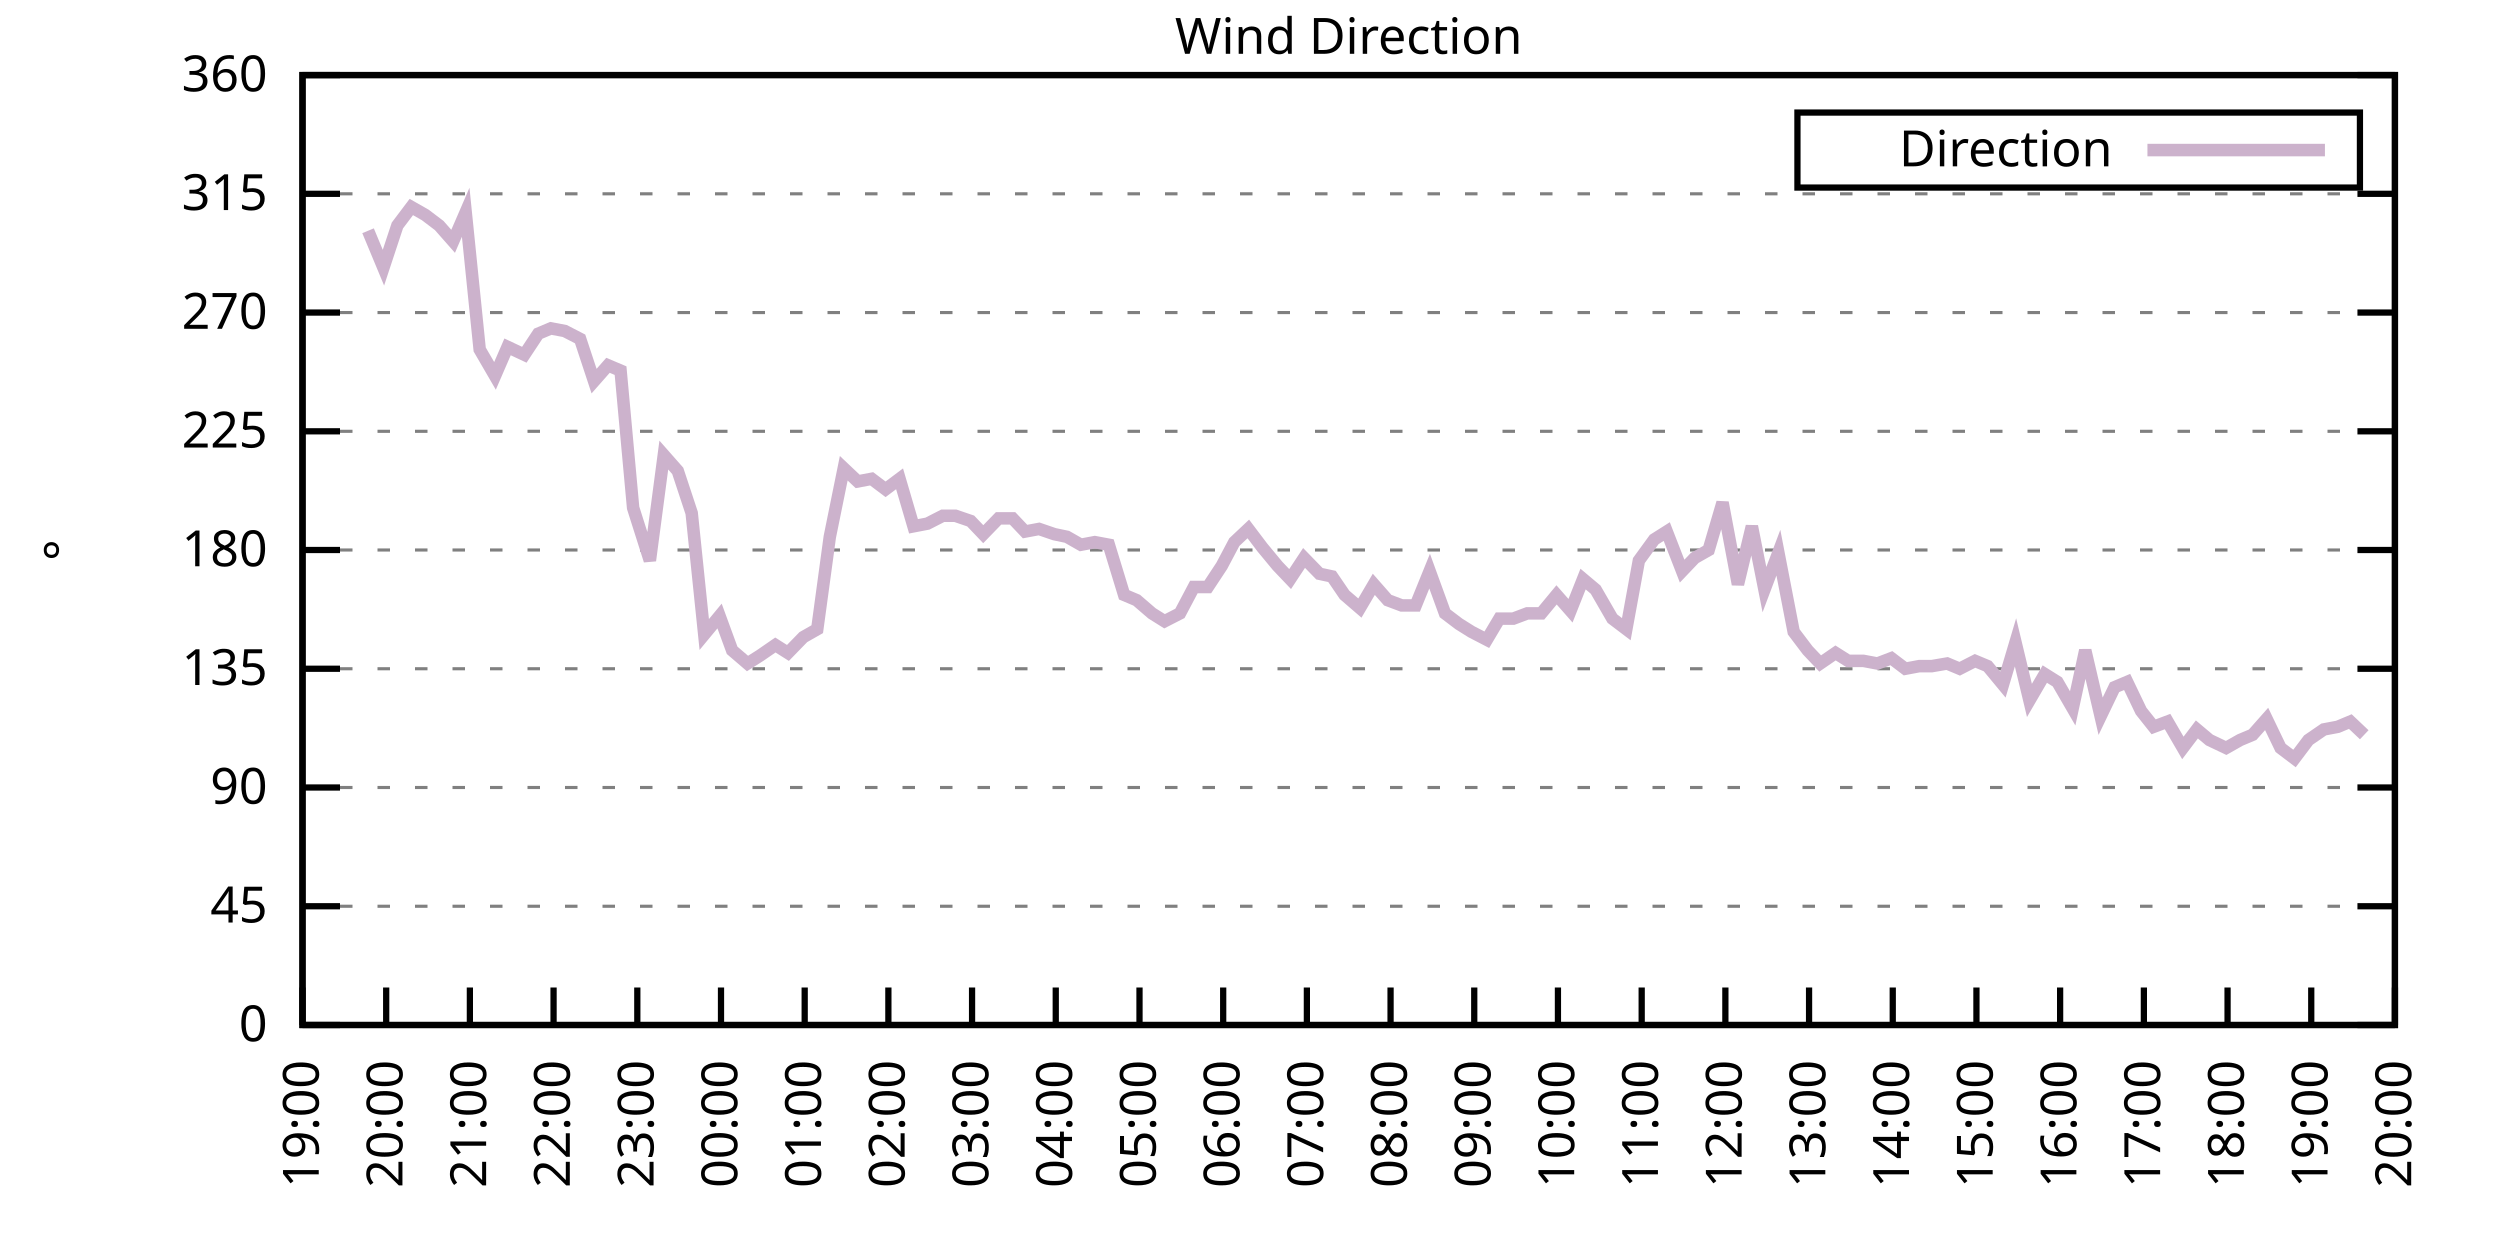
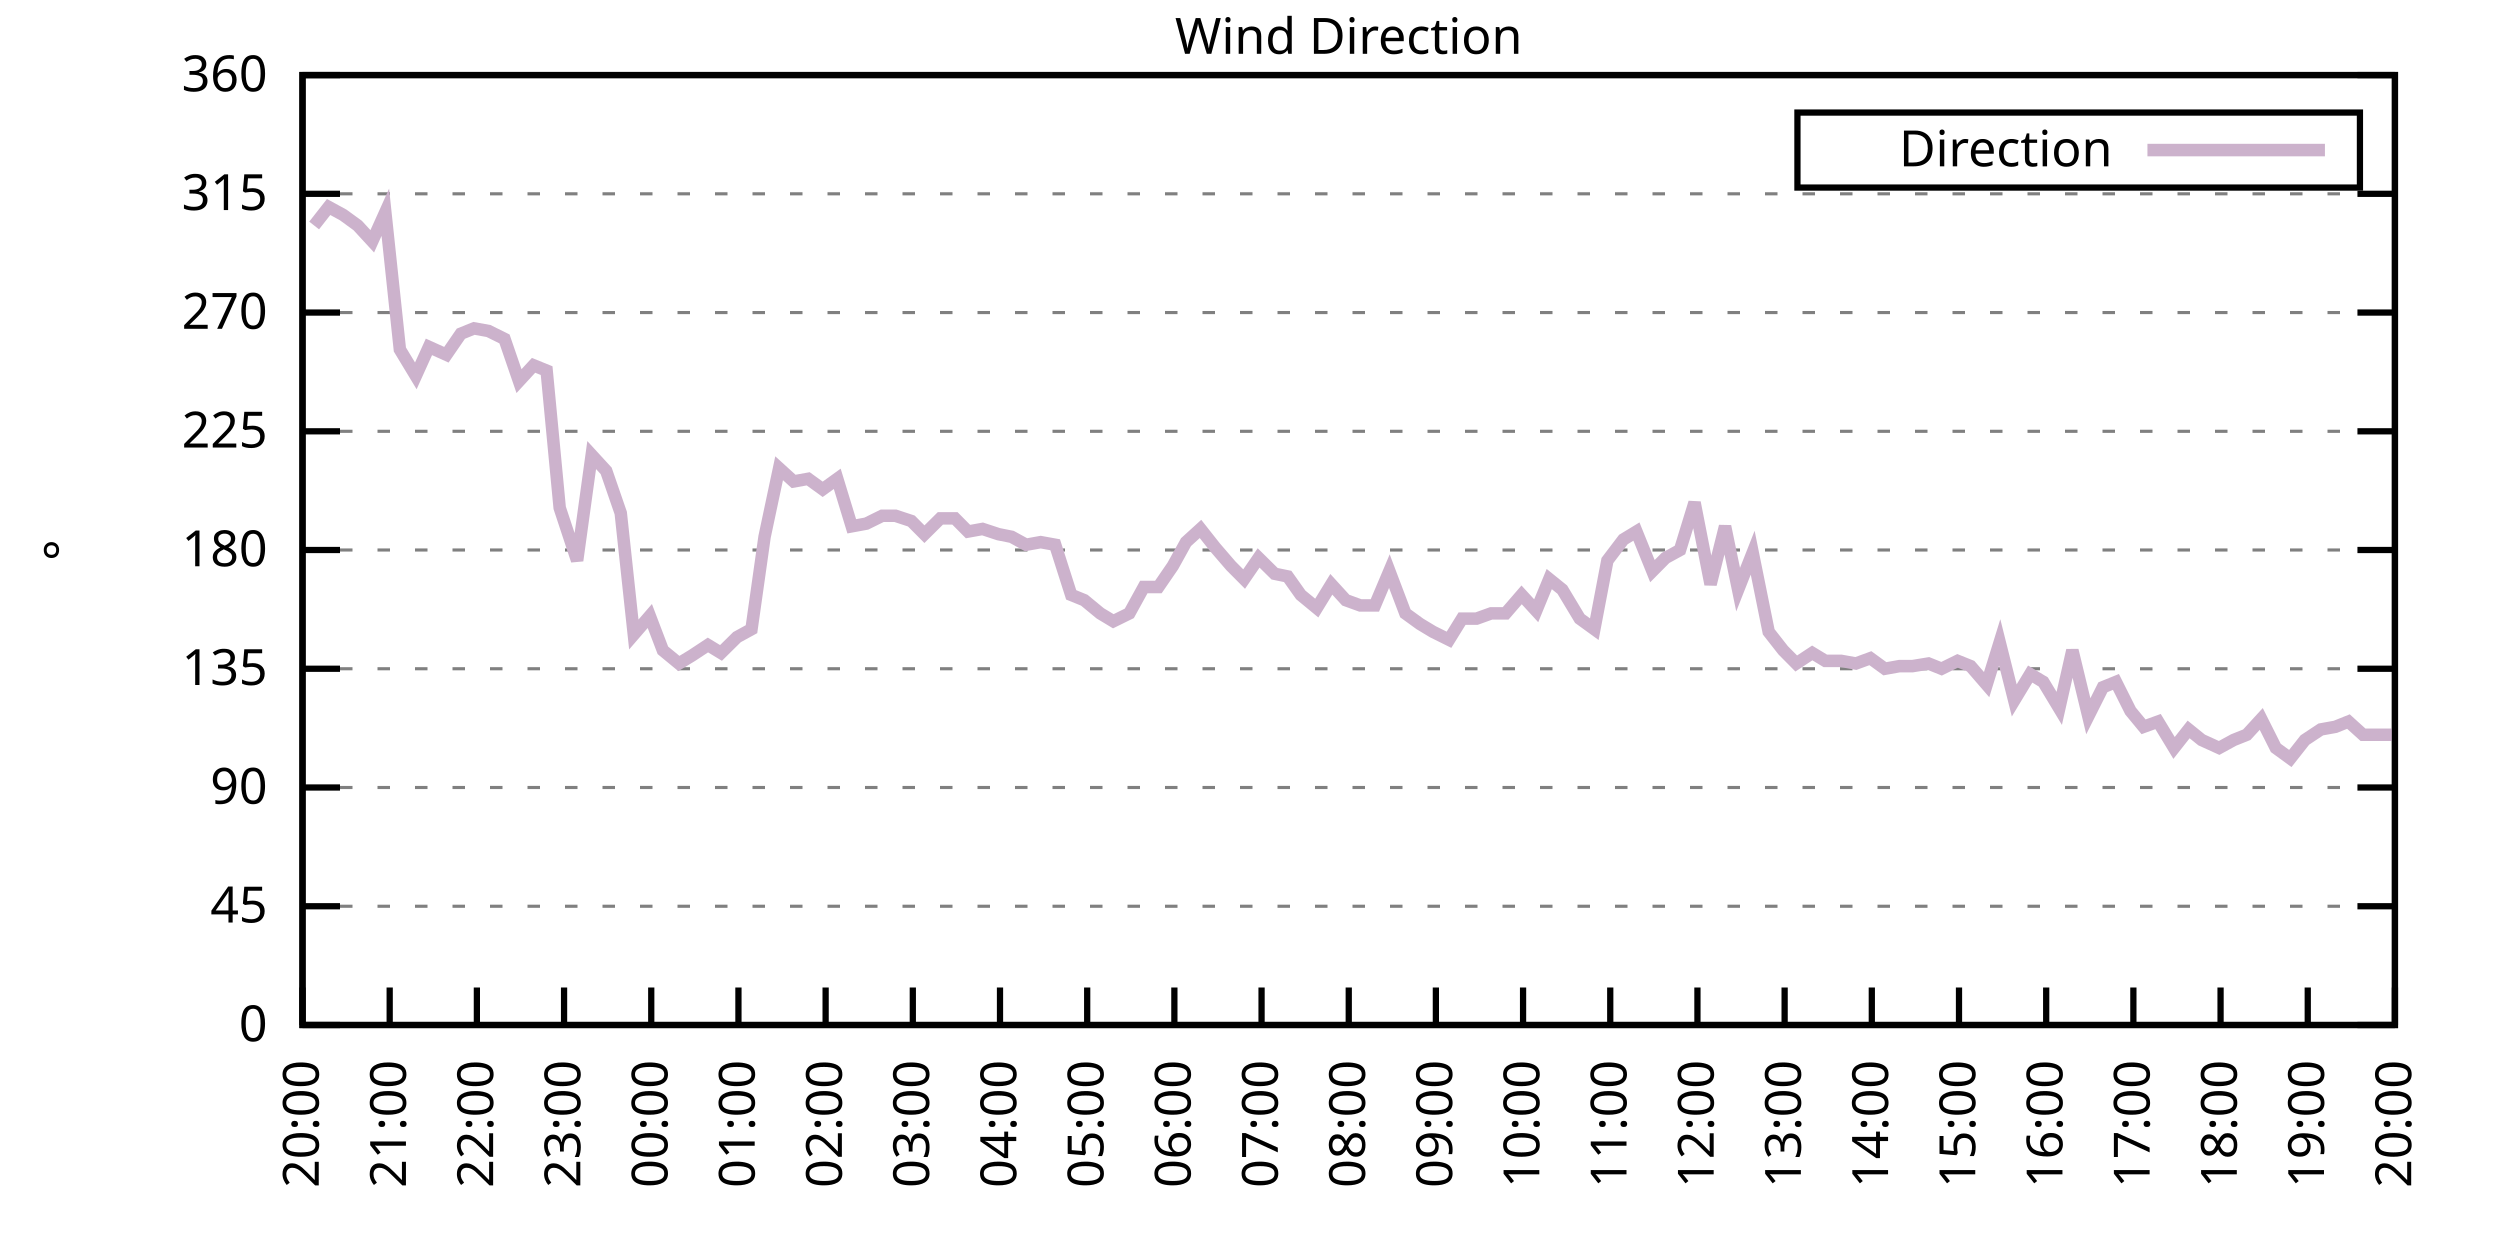
<svg xmlns="http://www.w3.org/2000/svg" xmlns:xlink="http://www.w3.org/1999/xlink" width="400" height="200" viewBox="0 0 400 200">
  <g id="gnuplot_canvas">
    <rect x="0" y="0" width="400" height="200" fill="none" />
    <defs>
      <circle id="gpDot" r="0.5" stroke-width="0.5" stroke="currentColor" />
      <path id="gpPt0" stroke-width="0.333" stroke="currentColor" d="M-1,0 h2 M0,-1 v2" />
      <path id="gpPt1" stroke-width="0.333" stroke="currentColor" d="M-1,-1 L1,1 M1,-1 L-1,1" />
      <path id="gpPt2" stroke-width="0.333" stroke="currentColor" d="M-1,0 L1,0 M0,-1 L0,1 M-1,-1 L1,1 M-1,1 L1,-1" />
      <rect id="gpPt3" stroke-width="0.333" stroke="currentColor" x="-1" y="-1" width="2" height="2" />
      <rect id="gpPt4" stroke-width="0.333" stroke="currentColor" fill="currentColor" x="-1" y="-1" width="2" height="2" />
      <circle id="gpPt5" stroke-width="0.333" stroke="currentColor" cx="0" cy="0" r="1" />
      <use xlink:href="#gpPt5" id="gpPt6" fill="currentColor" stroke="none" />
      <path id="gpPt7" stroke-width="0.333" stroke="currentColor" d="M0,-1.33 L-1.33,0.67 L1.33,0.67 z" />
      <use xlink:href="#gpPt7" id="gpPt8" fill="currentColor" stroke="none" />
      <use xlink:href="#gpPt7" id="gpPt9" stroke="currentColor" transform="rotate(180)" />
      <use xlink:href="#gpPt9" id="gpPt10" fill="currentColor" stroke="none" />
      <use xlink:href="#gpPt3" id="gpPt11" stroke="currentColor" transform="rotate(45)" />
      <use xlink:href="#gpPt11" id="gpPt12" fill="currentColor" stroke="none" />
      <path id="gpPt13" stroke-width="0.333" stroke="currentColor" d="M0,1.330 L1.265,0.411 L0.782,-1.067 L-0.782,-1.076 L-1.265,0.411 z" />
      <use xlink:href="#gpPt13" id="gpPt14" fill="currentColor" stroke="none" />
      <filter id="textbox" filterUnits="objectBoundingBox" x="0" y="0" height="1" width="1">
        <feFlood flood-color="white" flood-opacity="1" result="bgnd" />
        <feComposite in="SourceGraphic" in2="bgnd" operator="atop" />
      </filter>
      <filter id="greybox" filterUnits="objectBoundingBox" x="0" y="0" height="1" width="1">
        <feFlood flood-color="lightgrey" flood-opacity="1" result="grey" />
        <feComposite in="SourceGraphic" in2="grey" operator="atop" />
      </filter>
    </defs>
    <g fill="none" color="white" stroke="currentColor" stroke-width="1.00" stroke-linecap="butt" stroke-linejoin="miter">
</g>
    <g fill="none" color="black" stroke="currentColor" stroke-width="1.00" stroke-linecap="butt" stroke-linejoin="miter">
      <g stroke="none" shape-rendering="crispEdges">
        <polygon fill="rgb(255, 255, 255)" points="48.40,164.00 383.18,164.00 383.18,12.02 48.40,12.02 " />
      </g>
    </g>
    <g fill="none" color="black" stroke="currentColor" stroke-width="1.00" stroke-linecap="butt" stroke-linejoin="miter">
</g>
    <g fill="none" color="black" stroke="black" stroke-width="0.50" stroke-linecap="butt" stroke-linejoin="miter">
</g>
    <g fill="none" color="gray" stroke="currentColor" stroke-width="0.50" stroke-linecap="butt" stroke-linejoin="miter">
      <path stroke="gray" stroke-dasharray="2,4" class="gridline" d="M48.40,164.00 L383.19,164.00  " />
    </g>
    <g fill="none" color="gray" stroke="gray" stroke-width="1.00" stroke-linecap="butt" stroke-linejoin="miter">
</g>
    <g fill="none" color="black" stroke="currentColor" stroke-width="1.00" stroke-linecap="butt" stroke-linejoin="miter">
      <path stroke="black" d="M48.40,164.00 L54.40,164.00 M383.19,164.00 L377.19,164.00  " />
      <g transform="translate(42.80,166.60)" stroke="none" fill="black" font-family="Sans" font-size="8.00" text-anchor="end">
        <text>
          <tspan font-family="Sans"> 0</tspan>
        </text>
      </g>
    </g>
    <g fill="none" color="black" stroke="currentColor" stroke-width="1.00" stroke-linecap="butt" stroke-linejoin="miter">
</g>
    <g fill="none" color="black" stroke="black" stroke-width="0.50" stroke-linecap="butt" stroke-linejoin="miter">
</g>
    <g fill="none" color="gray" stroke="currentColor" stroke-width="0.50" stroke-linecap="butt" stroke-linejoin="miter">
      <path stroke="gray" stroke-dasharray="2,4" class="gridline" d="M48.40,145.00 L383.19,145.00  " />
    </g>
    <g fill="none" color="gray" stroke="gray" stroke-width="1.00" stroke-linecap="butt" stroke-linejoin="miter">
</g>
    <g fill="none" color="black" stroke="currentColor" stroke-width="1.00" stroke-linecap="butt" stroke-linejoin="miter">
      <path stroke="black" d="M48.40,145.00 L54.40,145.00 M383.19,145.00 L377.19,145.00  " />
      <g transform="translate(42.80,147.60)" stroke="none" fill="black" font-family="Sans" font-size="8.00" text-anchor="end">
        <text>
          <tspan font-family="Sans"> 45</tspan>
        </text>
      </g>
    </g>
    <g fill="none" color="black" stroke="currentColor" stroke-width="1.00" stroke-linecap="butt" stroke-linejoin="miter">
</g>
    <g fill="none" color="black" stroke="black" stroke-width="0.50" stroke-linecap="butt" stroke-linejoin="miter">
</g>
    <g fill="none" color="gray" stroke="currentColor" stroke-width="0.50" stroke-linecap="butt" stroke-linejoin="miter">
      <path stroke="gray" stroke-dasharray="2,4" class="gridline" d="M48.40,126.00 L383.19,126.00  " />
    </g>
    <g fill="none" color="gray" stroke="gray" stroke-width="1.00" stroke-linecap="butt" stroke-linejoin="miter">
</g>
    <g fill="none" color="black" stroke="currentColor" stroke-width="1.00" stroke-linecap="butt" stroke-linejoin="miter">
      <path stroke="black" d="M48.40,126.00 L54.40,126.00 M383.19,126.00 L377.19,126.00  " />
      <g transform="translate(42.80,128.60)" stroke="none" fill="black" font-family="Sans" font-size="8.00" text-anchor="end">
        <text>
          <tspan font-family="Sans"> 90</tspan>
        </text>
      </g>
    </g>
    <g fill="none" color="black" stroke="currentColor" stroke-width="1.00" stroke-linecap="butt" stroke-linejoin="miter">
</g>
    <g fill="none" color="black" stroke="black" stroke-width="0.50" stroke-linecap="butt" stroke-linejoin="miter">
</g>
    <g fill="none" color="gray" stroke="currentColor" stroke-width="0.50" stroke-linecap="butt" stroke-linejoin="miter">
      <path stroke="gray" stroke-dasharray="2,4" class="gridline" d="M48.40,107.00 L383.19,107.00  " />
    </g>
    <g fill="none" color="gray" stroke="gray" stroke-width="1.00" stroke-linecap="butt" stroke-linejoin="miter">
</g>
    <g fill="none" color="black" stroke="currentColor" stroke-width="1.00" stroke-linecap="butt" stroke-linejoin="miter">
      <path stroke="black" d="M48.40,107.00 L54.40,107.00 M383.19,107.00 L377.19,107.00  " />
      <g transform="translate(42.80,109.60)" stroke="none" fill="black" font-family="Sans" font-size="8.00" text-anchor="end">
        <text>
          <tspan font-family="Sans"> 135</tspan>
        </text>
      </g>
    </g>
    <g fill="none" color="black" stroke="currentColor" stroke-width="1.00" stroke-linecap="butt" stroke-linejoin="miter">
</g>
    <g fill="none" color="black" stroke="black" stroke-width="0.50" stroke-linecap="butt" stroke-linejoin="miter">
</g>
    <g fill="none" color="gray" stroke="currentColor" stroke-width="0.50" stroke-linecap="butt" stroke-linejoin="miter">
      <path stroke="gray" stroke-dasharray="2,4" class="gridline" d="M48.40,88.00 L383.19,88.00  " />
    </g>
    <g fill="none" color="gray" stroke="gray" stroke-width="1.00" stroke-linecap="butt" stroke-linejoin="miter">
</g>
    <g fill="none" color="black" stroke="currentColor" stroke-width="1.00" stroke-linecap="butt" stroke-linejoin="miter">
      <path stroke="black" d="M48.40,88.00 L54.40,88.00 M383.19,88.00 L377.19,88.00  " />
      <g transform="translate(42.80,90.60)" stroke="none" fill="black" font-family="Sans" font-size="8.00" text-anchor="end">
        <text>
          <tspan font-family="Sans"> 180</tspan>
        </text>
      </g>
    </g>
    <g fill="none" color="black" stroke="currentColor" stroke-width="1.00" stroke-linecap="butt" stroke-linejoin="miter">
</g>
    <g fill="none" color="black" stroke="black" stroke-width="0.50" stroke-linecap="butt" stroke-linejoin="miter">
</g>
    <g fill="none" color="gray" stroke="currentColor" stroke-width="0.50" stroke-linecap="butt" stroke-linejoin="miter">
      <path stroke="gray" stroke-dasharray="2,4" class="gridline" d="M48.40,69.01 L383.19,69.01  " />
    </g>
    <g fill="none" color="gray" stroke="gray" stroke-width="1.00" stroke-linecap="butt" stroke-linejoin="miter">
</g>
    <g fill="none" color="black" stroke="currentColor" stroke-width="1.00" stroke-linecap="butt" stroke-linejoin="miter">
      <path stroke="black" d="M48.40,69.01 L54.40,69.01 M383.19,69.01 L377.19,69.01  " />
      <g transform="translate(42.80,71.61)" stroke="none" fill="black" font-family="Sans" font-size="8.00" text-anchor="end">
        <text>
          <tspan font-family="Sans"> 225</tspan>
        </text>
      </g>
    </g>
    <g fill="none" color="black" stroke="currentColor" stroke-width="1.00" stroke-linecap="butt" stroke-linejoin="miter">
</g>
    <g fill="none" color="black" stroke="black" stroke-width="0.50" stroke-linecap="butt" stroke-linejoin="miter">
</g>
    <g fill="none" color="gray" stroke="currentColor" stroke-width="0.50" stroke-linecap="butt" stroke-linejoin="miter">
      <path stroke="gray" stroke-dasharray="2,4" class="gridline" d="M48.40,50.01 L383.19,50.01  " />
    </g>
    <g fill="none" color="gray" stroke="gray" stroke-width="1.00" stroke-linecap="butt" stroke-linejoin="miter">
</g>
    <g fill="none" color="black" stroke="currentColor" stroke-width="1.00" stroke-linecap="butt" stroke-linejoin="miter">
      <path stroke="black" d="M48.40,50.01 L54.40,50.01 M383.19,50.01 L377.19,50.01  " />
      <g transform="translate(42.80,52.61)" stroke="none" fill="black" font-family="Sans" font-size="8.00" text-anchor="end">
        <text>
          <tspan font-family="Sans"> 270</tspan>
        </text>
      </g>
    </g>
    <g fill="none" color="black" stroke="currentColor" stroke-width="1.00" stroke-linecap="butt" stroke-linejoin="miter">
</g>
    <g fill="none" color="black" stroke="black" stroke-width="0.50" stroke-linecap="butt" stroke-linejoin="miter">
</g>
    <g fill="none" color="gray" stroke="currentColor" stroke-width="0.50" stroke-linecap="butt" stroke-linejoin="miter">
      <path stroke="gray" stroke-dasharray="2,4" class="gridline" d="M48.40,31.01 L383.19,31.01  " />
    </g>
    <g fill="none" color="gray" stroke="gray" stroke-width="1.00" stroke-linecap="butt" stroke-linejoin="miter">
</g>
    <g fill="none" color="black" stroke="currentColor" stroke-width="1.00" stroke-linecap="butt" stroke-linejoin="miter">
      <path stroke="black" d="M48.40,31.01 L54.40,31.01 M383.19,31.01 L377.19,31.01  " />
      <g transform="translate(42.80,33.61)" stroke="none" fill="black" font-family="Sans" font-size="8.00" text-anchor="end">
        <text>
          <tspan font-family="Sans"> 315</tspan>
        </text>
      </g>
    </g>
    <g fill="none" color="black" stroke="currentColor" stroke-width="1.00" stroke-linecap="butt" stroke-linejoin="miter">
</g>
    <g fill="none" color="black" stroke="black" stroke-width="0.50" stroke-linecap="butt" stroke-linejoin="miter">
</g>
    <g fill="none" color="gray" stroke="currentColor" stroke-width="0.50" stroke-linecap="butt" stroke-linejoin="miter">
      <path stroke="gray" stroke-dasharray="2,4" class="gridline" d="M48.40,12.01 L383.19,12.01  " />
    </g>
    <g fill="none" color="gray" stroke="gray" stroke-width="1.00" stroke-linecap="butt" stroke-linejoin="miter">
</g>
    <g fill="none" color="black" stroke="currentColor" stroke-width="1.00" stroke-linecap="butt" stroke-linejoin="miter">
      <path stroke="black" d="M48.40,12.01 L54.40,12.01 M383.19,12.01 L377.19,12.01  " />
      <g transform="translate(42.80,14.61)" stroke="none" fill="black" font-family="Sans" font-size="8.00" text-anchor="end">
        <text>
          <tspan font-family="Sans"> 360</tspan>
        </text>
      </g>
    </g>
    <g fill="none" color="black" stroke="currentColor" stroke-width="1.00" stroke-linecap="butt" stroke-linejoin="miter">
      <path stroke="black" d="M48.40,164.00 L48.40,158.00  " />
      <g transform="translate(51.00,169.60) rotate(270.00)" stroke="none" fill="black" font-family="Sans" font-size="8.00" text-anchor="end">
        <text>
-           <tspan font-family="Sans">19:00</tspan>
-         </text>
-       </g>
-     </g>
-     <g fill="none" color="black" stroke="currentColor" stroke-width="1.00" stroke-linecap="butt" stroke-linejoin="miter">
-       <path stroke="black" d="M61.79,164.00 L61.79,158.00  " />
-       <g transform="translate(64.39,169.60) rotate(270.00)" stroke="none" fill="black" font-family="Sans" font-size="8.00" text-anchor="end">
-         <text>
          <tspan font-family="Sans">20:00</tspan>
        </text>
      </g>
    </g>
    <g fill="none" color="black" stroke="currentColor" stroke-width="1.00" stroke-linecap="butt" stroke-linejoin="miter">
-       <path stroke="black" d="M75.18,164.00 L75.18,158.00  " />
-       <g transform="translate(77.78,169.60) rotate(270.00)" stroke="none" fill="black" font-family="Sans" font-size="8.00" text-anchor="end">
+       <path stroke="black" d="M62.35,164.00 L62.35,158.00  " />
+       <g transform="translate(64.95,169.60) rotate(270.00)" stroke="none" fill="black" font-family="Sans" font-size="8.00" text-anchor="end">
        <text>
          <tspan font-family="Sans">21:00</tspan>
        </text>
      </g>
    </g>
    <g fill="none" color="black" stroke="currentColor" stroke-width="1.00" stroke-linecap="butt" stroke-linejoin="miter">
-       <path stroke="black" d="M88.57,164.00 L88.57,158.00  " />
-       <g transform="translate(91.17,169.60) rotate(270.00)" stroke="none" fill="black" font-family="Sans" font-size="8.00" text-anchor="end">
+       <path stroke="black" d="M76.30,164.00 L76.30,158.00  " />
+       <g transform="translate(78.90,169.60) rotate(270.00)" stroke="none" fill="black" font-family="Sans" font-size="8.00" text-anchor="end">
        <text>
          <tspan font-family="Sans">22:00</tspan>
        </text>
      </g>
    </g>
    <g fill="none" color="black" stroke="currentColor" stroke-width="1.00" stroke-linecap="butt" stroke-linejoin="miter">
-       <path stroke="black" d="M101.97,164.00 L101.97,158.00  " />
-       <g transform="translate(104.57,169.60) rotate(270.00)" stroke="none" fill="black" font-family="Sans" font-size="8.00" text-anchor="end">
+       <path stroke="black" d="M90.25,164.00 L90.25,158.00  " />
+       <g transform="translate(92.85,169.60) rotate(270.00)" stroke="none" fill="black" font-family="Sans" font-size="8.00" text-anchor="end">
        <text>
          <tspan font-family="Sans">23:00</tspan>
        </text>
      </g>
    </g>
    <g fill="none" color="black" stroke="currentColor" stroke-width="1.00" stroke-linecap="butt" stroke-linejoin="miter">
-       <path stroke="black" d="M115.36,164.00 L115.36,158.00  " />
-       <g transform="translate(117.96,169.60) rotate(270.00)" stroke="none" fill="black" font-family="Sans" font-size="8.00" text-anchor="end">
+       <path stroke="black" d="M104.20,164.00 L104.20,158.00  " />
+       <g transform="translate(106.80,169.60) rotate(270.00)" stroke="none" fill="black" font-family="Sans" font-size="8.00" text-anchor="end">
        <text>
          <tspan font-family="Sans">00:00</tspan>
        </text>
      </g>
    </g>
    <g fill="none" color="black" stroke="currentColor" stroke-width="1.00" stroke-linecap="butt" stroke-linejoin="miter">
-       <path stroke="black" d="M128.75,164.00 L128.75,158.00  " />
-       <g transform="translate(131.35,169.60) rotate(270.00)" stroke="none" fill="black" font-family="Sans" font-size="8.00" text-anchor="end">
+       <path stroke="black" d="M118.15,164.00 L118.15,158.00  " />
+       <g transform="translate(120.75,169.60) rotate(270.00)" stroke="none" fill="black" font-family="Sans" font-size="8.00" text-anchor="end">
        <text>
          <tspan font-family="Sans">01:00</tspan>
        </text>
      </g>
    </g>
    <g fill="none" color="black" stroke="currentColor" stroke-width="1.00" stroke-linecap="butt" stroke-linejoin="miter">
-       <path stroke="black" d="M142.14,164.00 L142.14,158.00  " />
-       <g transform="translate(144.74,169.60) rotate(270.00)" stroke="none" fill="black" font-family="Sans" font-size="8.00" text-anchor="end">
+       <path stroke="black" d="M132.10,164.00 L132.10,158.00  " />
+       <g transform="translate(134.70,169.60) rotate(270.00)" stroke="none" fill="black" font-family="Sans" font-size="8.00" text-anchor="end">
        <text>
          <tspan font-family="Sans">02:00</tspan>
        </text>
      </g>
    </g>
    <g fill="none" color="black" stroke="currentColor" stroke-width="1.00" stroke-linecap="butt" stroke-linejoin="miter">
-       <path stroke="black" d="M155.53,164.00 L155.53,158.00  " />
-       <g transform="translate(158.13,169.60) rotate(270.00)" stroke="none" fill="black" font-family="Sans" font-size="8.00" text-anchor="end">
+       <path stroke="black" d="M146.05,164.00 L146.05,158.00  " />
+       <g transform="translate(148.65,169.60) rotate(270.00)" stroke="none" fill="black" font-family="Sans" font-size="8.00" text-anchor="end">
        <text>
          <tspan font-family="Sans">03:00</tspan>
        </text>
      </g>
    </g>
    <g fill="none" color="black" stroke="currentColor" stroke-width="1.00" stroke-linecap="butt" stroke-linejoin="miter">
-       <path stroke="black" d="M168.92,164.00 L168.92,158.00  " />
-       <g transform="translate(171.52,169.60) rotate(270.00)" stroke="none" fill="black" font-family="Sans" font-size="8.00" text-anchor="end">
+       <path stroke="black" d="M160.00,164.00 L160.00,158.00  " />
+       <g transform="translate(162.60,169.60) rotate(270.00)" stroke="none" fill="black" font-family="Sans" font-size="8.00" text-anchor="end">
        <text>
          <tspan font-family="Sans">04:00</tspan>
        </text>
      </g>
    </g>
    <g fill="none" color="black" stroke="currentColor" stroke-width="1.00" stroke-linecap="butt" stroke-linejoin="miter">
-       <path stroke="black" d="M182.32,164.00 L182.32,158.00  " />
-       <g transform="translate(184.92,169.60) rotate(270.00)" stroke="none" fill="black" font-family="Sans" font-size="8.00" text-anchor="end">
+       <path stroke="black" d="M173.95,164.00 L173.95,158.00  " />
+       <g transform="translate(176.55,169.60) rotate(270.00)" stroke="none" fill="black" font-family="Sans" font-size="8.00" text-anchor="end">
        <text>
          <tspan font-family="Sans">05:00</tspan>
        </text>
      </g>
    </g>
    <g fill="none" color="black" stroke="currentColor" stroke-width="1.00" stroke-linecap="butt" stroke-linejoin="miter">
-       <path stroke="black" d="M195.71,164.00 L195.71,158.00  " />
-       <g transform="translate(198.31,169.60) rotate(270.00)" stroke="none" fill="black" font-family="Sans" font-size="8.00" text-anchor="end">
+       <path stroke="black" d="M187.90,164.00 L187.90,158.00  " />
+       <g transform="translate(190.50,169.60) rotate(270.00)" stroke="none" fill="black" font-family="Sans" font-size="8.00" text-anchor="end">
        <text>
          <tspan font-family="Sans">06:00</tspan>
        </text>
      </g>
    </g>
    <g fill="none" color="black" stroke="currentColor" stroke-width="1.00" stroke-linecap="butt" stroke-linejoin="miter">
-       <path stroke="black" d="M209.10,164.00 L209.10,158.00  " />
-       <g transform="translate(211.70,169.60) rotate(270.00)" stroke="none" fill="black" font-family="Sans" font-size="8.00" text-anchor="end">
+       <path stroke="black" d="M201.85,164.00 L201.85,158.00  " />
+       <g transform="translate(204.45,169.60) rotate(270.00)" stroke="none" fill="black" font-family="Sans" font-size="8.00" text-anchor="end">
        <text>
          <tspan font-family="Sans">07:00</tspan>
        </text>
      </g>
    </g>
    <g fill="none" color="black" stroke="currentColor" stroke-width="1.00" stroke-linecap="butt" stroke-linejoin="miter">
-       <path stroke="black" d="M222.49,164.00 L222.49,158.00  " />
-       <g transform="translate(225.09,169.60) rotate(270.00)" stroke="none" fill="black" font-family="Sans" font-size="8.00" text-anchor="end">
+       <path stroke="black" d="M215.80,164.00 L215.80,158.00  " />
+       <g transform="translate(218.40,169.60) rotate(270.00)" stroke="none" fill="black" font-family="Sans" font-size="8.00" text-anchor="end">
        <text>
          <tspan font-family="Sans">08:00</tspan>
        </text>
      </g>
    </g>
    <g fill="none" color="black" stroke="currentColor" stroke-width="1.00" stroke-linecap="butt" stroke-linejoin="miter">
-       <path stroke="black" d="M235.88,164.00 L235.88,158.00  " />
-       <g transform="translate(238.48,169.60) rotate(270.00)" stroke="none" fill="black" font-family="Sans" font-size="8.00" text-anchor="end">
+       <path stroke="black" d="M229.74,164.00 L229.74,158.00  " />
+       <g transform="translate(232.34,169.60) rotate(270.00)" stroke="none" fill="black" font-family="Sans" font-size="8.00" text-anchor="end">
        <text>
          <tspan font-family="Sans">09:00</tspan>
        </text>
      </g>
    </g>
    <g fill="none" color="black" stroke="currentColor" stroke-width="1.00" stroke-linecap="butt" stroke-linejoin="miter">
-       <path stroke="black" d="M249.27,164.00 L249.27,158.00  " />
-       <g transform="translate(251.87,169.60) rotate(270.00)" stroke="none" fill="black" font-family="Sans" font-size="8.00" text-anchor="end">
+       <path stroke="black" d="M243.69,164.00 L243.69,158.00  " />
+       <g transform="translate(246.29,169.60) rotate(270.00)" stroke="none" fill="black" font-family="Sans" font-size="8.00" text-anchor="end">
        <text>
          <tspan font-family="Sans">10:00</tspan>
        </text>
      </g>
    </g>
    <g fill="none" color="black" stroke="currentColor" stroke-width="1.00" stroke-linecap="butt" stroke-linejoin="miter">
-       <path stroke="black" d="M262.67,164.00 L262.67,158.00  " />
-       <g transform="translate(265.27,169.60) rotate(270.00)" stroke="none" fill="black" font-family="Sans" font-size="8.00" text-anchor="end">
+       <path stroke="black" d="M257.64,164.00 L257.64,158.00  " />
+       <g transform="translate(260.24,169.60) rotate(270.00)" stroke="none" fill="black" font-family="Sans" font-size="8.00" text-anchor="end">
        <text>
          <tspan font-family="Sans">11:00</tspan>
        </text>
      </g>
    </g>
    <g fill="none" color="black" stroke="currentColor" stroke-width="1.00" stroke-linecap="butt" stroke-linejoin="miter">
-       <path stroke="black" d="M276.06,164.00 L276.06,158.00  " />
-       <g transform="translate(278.66,169.60) rotate(270.00)" stroke="none" fill="black" font-family="Sans" font-size="8.00" text-anchor="end">
+       <path stroke="black" d="M271.59,164.00 L271.59,158.00  " />
+       <g transform="translate(274.19,169.60) rotate(270.00)" stroke="none" fill="black" font-family="Sans" font-size="8.00" text-anchor="end">
        <text>
          <tspan font-family="Sans">12:00</tspan>
        </text>
      </g>
    </g>
    <g fill="none" color="black" stroke="currentColor" stroke-width="1.00" stroke-linecap="butt" stroke-linejoin="miter">
-       <path stroke="black" d="M289.45,164.00 L289.45,158.00  " />
-       <g transform="translate(292.05,169.60) rotate(270.00)" stroke="none" fill="black" font-family="Sans" font-size="8.00" text-anchor="end">
+       <path stroke="black" d="M285.54,164.00 L285.54,158.00  " />
+       <g transform="translate(288.14,169.60) rotate(270.00)" stroke="none" fill="black" font-family="Sans" font-size="8.00" text-anchor="end">
        <text>
          <tspan font-family="Sans">13:00</tspan>
        </text>
      </g>
    </g>
    <g fill="none" color="black" stroke="currentColor" stroke-width="1.00" stroke-linecap="butt" stroke-linejoin="miter">
-       <path stroke="black" d="M302.84,164.00 L302.84,158.00  " />
-       <g transform="translate(305.44,169.60) rotate(270.00)" stroke="none" fill="black" font-family="Sans" font-size="8.00" text-anchor="end">
+       <path stroke="black" d="M299.49,164.00 L299.49,158.00  " />
+       <g transform="translate(302.09,169.60) rotate(270.00)" stroke="none" fill="black" font-family="Sans" font-size="8.00" text-anchor="end">
        <text>
          <tspan font-family="Sans">14:00</tspan>
        </text>
      </g>
    </g>
    <g fill="none" color="black" stroke="currentColor" stroke-width="1.00" stroke-linecap="butt" stroke-linejoin="miter">
-       <path stroke="black" d="M316.23,164.00 L316.23,158.00  " />
-       <g transform="translate(318.83,169.60) rotate(270.00)" stroke="none" fill="black" font-family="Sans" font-size="8.00" text-anchor="end">
+       <path stroke="black" d="M313.44,164.00 L313.44,158.00  " />
+       <g transform="translate(316.04,169.60) rotate(270.00)" stroke="none" fill="black" font-family="Sans" font-size="8.00" text-anchor="end">
        <text>
          <tspan font-family="Sans">15:00</tspan>
        </text>
      </g>
    </g>
    <g fill="none" color="black" stroke="currentColor" stroke-width="1.00" stroke-linecap="butt" stroke-linejoin="miter">
-       <path stroke="black" d="M329.62,164.00 L329.62,158.00  " />
-       <g transform="translate(332.22,169.60) rotate(270.00)" stroke="none" fill="black" font-family="Sans" font-size="8.00" text-anchor="end">
+       <path stroke="black" d="M327.39,164.00 L327.39,158.00  " />
+       <g transform="translate(329.99,169.60) rotate(270.00)" stroke="none" fill="black" font-family="Sans" font-size="8.00" text-anchor="end">
        <text>
          <tspan font-family="Sans">16:00</tspan>
        </text>
      </g>
    </g>
    <g fill="none" color="black" stroke="currentColor" stroke-width="1.00" stroke-linecap="butt" stroke-linejoin="miter">
-       <path stroke="black" d="M343.02,164.00 L343.02,158.00  " />
-       <g transform="translate(345.62,169.60) rotate(270.00)" stroke="none" fill="black" font-family="Sans" font-size="8.00" text-anchor="end">
+       <path stroke="black" d="M341.34,164.00 L341.34,158.00  " />
+       <g transform="translate(343.94,169.60) rotate(270.00)" stroke="none" fill="black" font-family="Sans" font-size="8.00" text-anchor="end">
        <text>
          <tspan font-family="Sans">17:00</tspan>
        </text>
      </g>
    </g>
    <g fill="none" color="black" stroke="currentColor" stroke-width="1.00" stroke-linecap="butt" stroke-linejoin="miter">
-       <path stroke="black" d="M356.41,164.00 L356.41,158.00  " />
-       <g transform="translate(359.01,169.60) rotate(270.00)" stroke="none" fill="black" font-family="Sans" font-size="8.00" text-anchor="end">
+       <path stroke="black" d="M355.29,164.00 L355.29,158.00  " />
+       <g transform="translate(357.89,169.60) rotate(270.00)" stroke="none" fill="black" font-family="Sans" font-size="8.00" text-anchor="end">
        <text>
          <tspan font-family="Sans">18:00</tspan>
        </text>
      </g>
    </g>
    <g fill="none" color="black" stroke="currentColor" stroke-width="1.00" stroke-linecap="butt" stroke-linejoin="miter">
-       <path stroke="black" d="M369.80,164.00 L369.80,158.00  " />
-       <g transform="translate(372.40,169.60) rotate(270.00)" stroke="none" fill="black" font-family="Sans" font-size="8.00" text-anchor="end">
+       <path stroke="black" d="M369.24,164.00 L369.24,158.00  " />
+       <g transform="translate(371.84,169.60) rotate(270.00)" stroke="none" fill="black" font-family="Sans" font-size="8.00" text-anchor="end">
        <text>
          <tspan font-family="Sans">19:00</tspan>
        </text>
      </g>
    </g>
    <g fill="none" color="black" stroke="currentColor" stroke-width="1.00" stroke-linecap="butt" stroke-linejoin="miter">
      <path stroke="black" d="M383.19,164.00 L383.19,158.00  " />
      <g transform="translate(385.79,169.60) rotate(270.00)" stroke="none" fill="black" font-family="Sans" font-size="8.00" text-anchor="end">
        <text>
          <tspan font-family="Sans">20:00</tspan>
        </text>
      </g>
    </g>
    <g fill="none" color="black" stroke="currentColor" stroke-width="1.00" stroke-linecap="butt" stroke-linejoin="miter">
</g>
    <g fill="none" color="black" stroke="currentColor" stroke-width="1.00" stroke-linecap="butt" stroke-linejoin="miter">
      <path stroke="black" d="M48.40,12.01 L48.40,164.00 L383.19,164.00 L383.19,12.01 L48.40,12.01 Z  " />
    </g>
    <g fill="none" color="black" stroke="currentColor" stroke-width="1.00" stroke-linecap="butt" stroke-linejoin="miter">
</g>
    <g fill="none" color="black" stroke="currentColor" stroke-width="1.00" stroke-linecap="butt" stroke-linejoin="miter">
      <path stroke="black" d="M287.59,30.01 L287.59,18.01 L377.59,18.01 L377.59,30.01 L287.59,30.01 Z  " />
    </g>
    <g id="Wind_direction_plot_1">
      <g fill="none" color="white" stroke="black" stroke-width="2.00" stroke-linecap="butt" stroke-linejoin="miter">
</g>
      <g fill="none" color="black" stroke="currentColor" stroke-width="2.00" stroke-linecap="butt" stroke-linejoin="miter">
        <g transform="translate(337.99,26.61)" stroke="none" fill="black" font-family="Sans" font-size="8.00" text-anchor="end">
          <text>
            <tspan font-family="Sans">Direction</tspan>
          </text>
        </g>
      </g>
      <g fill="none" color="black" stroke="currentColor" stroke-width="2.00" stroke-linecap="butt" stroke-linejoin="miter">
-         <path stroke="rgb(204, 178, 204)" d="M343.59,24.01 L371.99,24.01 M58.89,36.92 L61.35,42.83 L63.58,36.08 L65.81,33.12 L68.04,34.39 L70.27,36.08   L72.50,38.61 L74.51,33.96 L76.75,55.92 L79.20,60.14 L81.21,55.50 L83.89,56.76 L86.12,53.39 L88.13,52.54   L90.36,52.96 L92.82,54.23 L95.05,60.98 L97.28,58.45 L99.29,59.30 L101.30,81.25 L103.98,89.69 L106.21,72.81   L108.44,75.34 L110.67,82.09 L112.68,101.52 L115.13,98.56 L117.14,104.05 L119.60,106.16 L121.61,104.89 L124.06,103.20   L126.07,104.47 L128.53,101.94 L130.76,100.67 L132.77,85.89 L135.00,74.92 L137.23,77.03 L139.46,76.61 L141.69,78.29   L143.93,76.61 L146.16,84.21 L148.39,83.78 L150.85,82.52 L152.85,82.52 L155.31,83.36 L157.32,85.47 L159.77,82.94   L162.01,82.94 L164.01,85.05 L166.25,84.63 L168.70,85.47 L170.71,85.89 L172.94,87.16 L175.17,86.74 L177.41,87.16   L179.86,95.18 L181.87,96.03 L184.32,98.14 L186.33,99.40 L188.79,98.14 L191.02,93.92 L193.25,93.92 L195.48,90.54   L197.49,86.74 L199.73,84.63 L201.96,87.58 L204.41,90.54 L206.42,92.65 L208.65,89.27 L211.11,91.80 L213.12,92.23   L215.13,95.18 L217.58,97.29 L219.81,93.49 L222.04,96.03 L224.28,96.87 L226.51,96.87 L228.74,91.38 L231.20,98.14   L233.43,99.83 L235.44,101.09 L237.89,102.36 L239.90,98.98 L242.13,98.98 L244.36,98.14 L246.60,98.14 L249.05,95.18   L251.28,97.72 L253.29,92.65 L255.30,94.34 L257.98,98.98 L260.21,100.67 L262.22,89.69 L264.67,86.32 L266.68,85.05   L269.14,91.38 L271.15,89.27 L273.38,88.00 L275.61,80.41 L278.07,93.49 L280.30,84.21 L282.31,94.34 L284.54,88.43   L286.99,101.09 L289.23,104.05 L291.23,106.16 L293.69,104.47 L295.70,105.74 L298.15,105.74 L300.39,106.16 L302.62,105.31   L304.85,107.00 L307.08,106.58 L309.09,106.58 L311.54,106.16 L313.55,107.00 L316.01,105.74 L318.02,106.58 L320.47,109.54   L322.48,102.78 L324.71,112.07 L327.17,107.85 L329.18,109.11 L331.63,113.34 L333.64,104.05 L336.10,114.60 L338.33,109.96   L340.34,109.11 L342.57,113.76 L344.58,116.29 L346.81,115.45 L349.26,119.67 L351.50,116.71 L353.51,118.40 L356.18,119.67   L358.42,118.40 L360.42,117.56 L362.66,115.03 L364.89,119.67 L367.12,121.36 L369.35,118.40 L371.81,116.71 L374.04,116.29   L376.05,115.45 L378.28,117.56  " />
+         <path stroke="rgb(204, 178, 204)" d="M343.59,24.01 L371.99,24.01 M50.26,36.08 L52.58,33.12 L54.91,34.39 L57.23,36.08 L59.56,38.61 L61.65,33.96   L63.98,55.92 L66.53,60.14 L68.63,55.50 L71.42,56.76 L73.74,53.39 L75.83,52.54 L78.16,52.96 L80.72,54.23   L83.04,60.98 L85.37,58.45 L87.46,59.30 L89.55,81.25 L92.34,89.69 L94.67,72.81 L96.99,75.34 L99.32,82.09   L101.41,101.52 L103.97,98.56 L106.06,104.05 L108.62,106.16 L110.71,104.89 L113.27,103.20 L115.36,104.47 L117.92,101.94   L120.24,100.67 L122.33,85.89 L124.66,74.92 L126.98,77.03 L129.31,76.61 L131.63,78.29 L133.96,76.61 L136.28,84.21   L138.61,83.78 L141.16,82.52 L143.26,82.52 L145.81,83.36 L147.91,85.47 L150.46,82.94 L152.79,82.94 L154.88,85.05   L157.21,84.63 L159.76,85.47 L161.86,85.89 L164.18,87.16 L166.51,86.74 L168.83,87.16 L171.39,95.18 L173.48,96.03   L176.04,98.14 L178.13,99.40 L180.69,98.14 L183.01,93.92 L185.34,93.92 L187.66,90.54 L189.76,86.74 L192.08,84.63   L194.41,87.58 L196.96,90.54 L199.06,92.65 L201.38,89.27 L203.94,91.80 L206.03,92.23 L208.12,95.18 L210.68,97.29   L213.01,93.49 L215.33,96.03 L217.65,96.87 L219.98,96.87 L222.30,91.38 L224.86,98.14 L227.19,99.83 L229.28,101.09   L231.84,102.36 L233.93,98.98 L236.25,98.98 L238.58,98.14 L240.90,98.14 L243.46,95.18 L245.79,97.72 L247.88,92.65   L249.97,94.34 L252.76,98.98 L255.09,100.67 L257.18,89.69 L259.74,86.32 L261.83,85.05 L264.39,91.38 L266.48,89.27   L268.80,88.00 L271.13,80.41 L273.69,93.49 L276.01,84.21 L278.10,94.34 L280.43,88.43 L282.99,101.09 L285.31,104.05   L287.40,106.16 L289.96,104.47 L292.05,105.74 L294.61,105.74 L296.94,106.16 L299.26,105.31 L301.58,107.00 L303.91,106.58   L306.00,106.58 L308.56,106.16 L310.65,107.00 L313.21,105.74 L315.30,106.58 L317.86,109.54 L319.95,102.78 L322.28,112.07   L324.83,107.85 L326.93,109.11 L329.48,113.34 L331.58,104.05 L334.13,114.60 L336.46,109.96 L338.55,109.11 L340.88,113.76   L342.97,116.29 L345.29,115.45 L347.85,119.67 L350.18,116.71 L352.27,118.40 L355.06,119.67 L357.38,118.40 L359.48,117.56   L361.80,115.03 L364.13,119.67 L366.45,121.36 L368.78,118.40 L371.33,116.71 L373.66,116.29 L375.75,115.45 L378.08,117.56   L380.40,117.56 L382.73,117.56  " />
      </g>
    </g>
    <g fill="none" color="black" stroke="currentColor" stroke-width="2.00" stroke-linecap="butt" stroke-linejoin="miter">
</g>
    <g fill="none" color="black" stroke="black" stroke-width="1.00" stroke-linecap="butt" stroke-linejoin="miter">
</g>
    <g fill="none" color="black" stroke="currentColor" stroke-width="1.00" stroke-linecap="butt" stroke-linejoin="miter">
      <path stroke="black" d="M48.40,12.01 L48.40,164.00 L383.19,164.00 L383.19,12.01 L48.40,12.01 Z  " />
      <g transform="translate(12.80,88.01) rotate(270.00)" stroke="none" fill="black" font-family="Sans" font-size="8.00" text-anchor="middle">
        <text>
          <tspan font-family="Sans">°</tspan>
        </text>
      </g>
    </g>
    <g fill="none" color="black" stroke="currentColor" stroke-width="1.00" stroke-linecap="butt" stroke-linejoin="miter">
</g>
    <g fill="none" color="black" stroke="currentColor" stroke-width="1.00" stroke-linecap="butt" stroke-linejoin="miter">
      <g transform="translate(215.79,8.61)" stroke="none" fill="black" font-family="Sans" font-size="8.00" text-anchor="middle">
        <text>
          <tspan font-family="Sans">Wind Direction</tspan>
        </text>
      </g>
    </g>
    <g fill="none" color="black" stroke="currentColor" stroke-width="1.00" stroke-linecap="butt" stroke-linejoin="miter">
</g>
  </g>
</svg>
